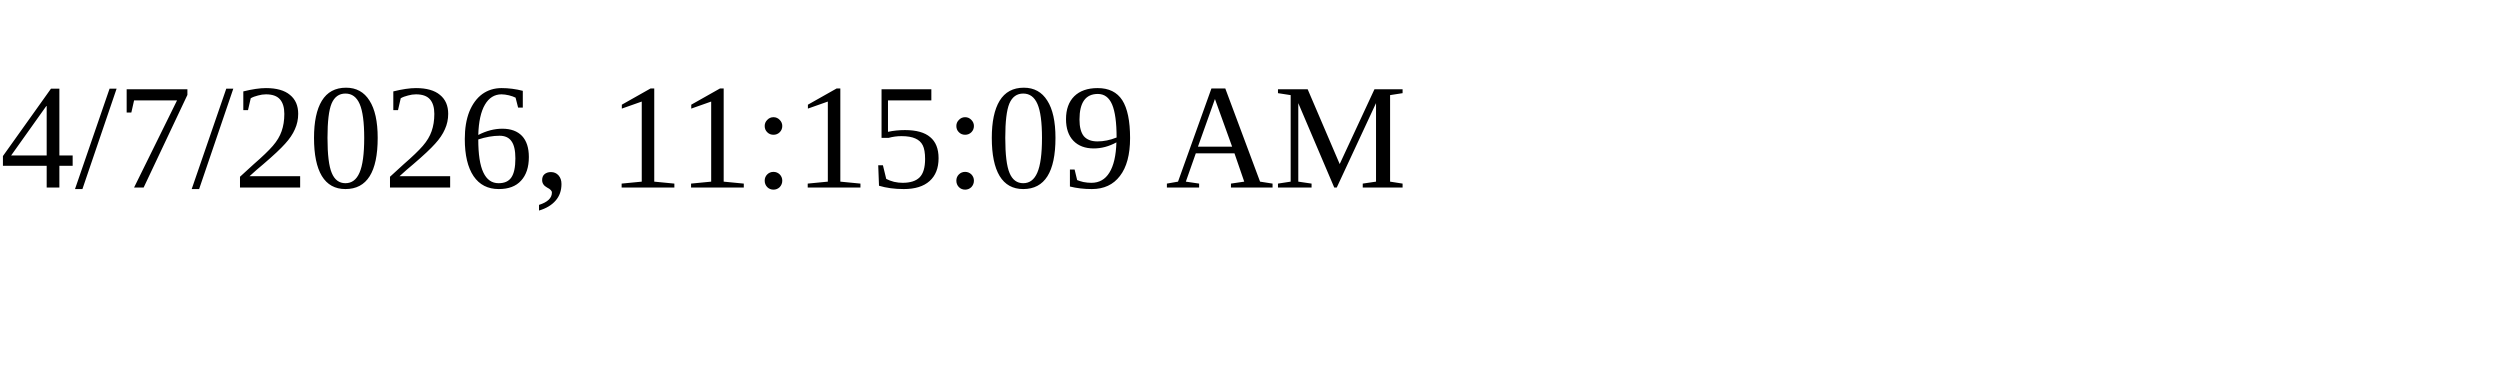
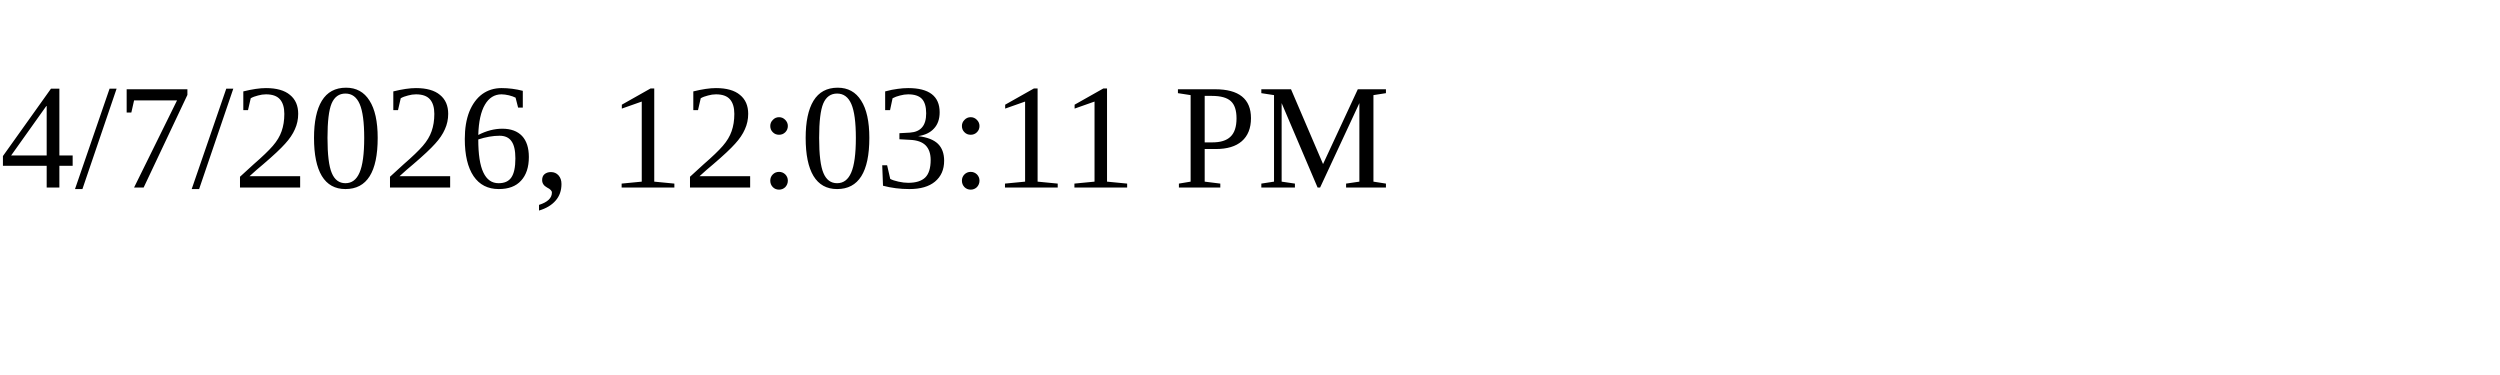
<svg xmlns="http://www.w3.org/2000/svg" height="30" width="200">
-   <text x="0" y="15">4/7/2026, 11:15:09 AM</text>
+   <text x="0" y="15">4/7/2026, 12:03:11 PM</text>
</svg>
